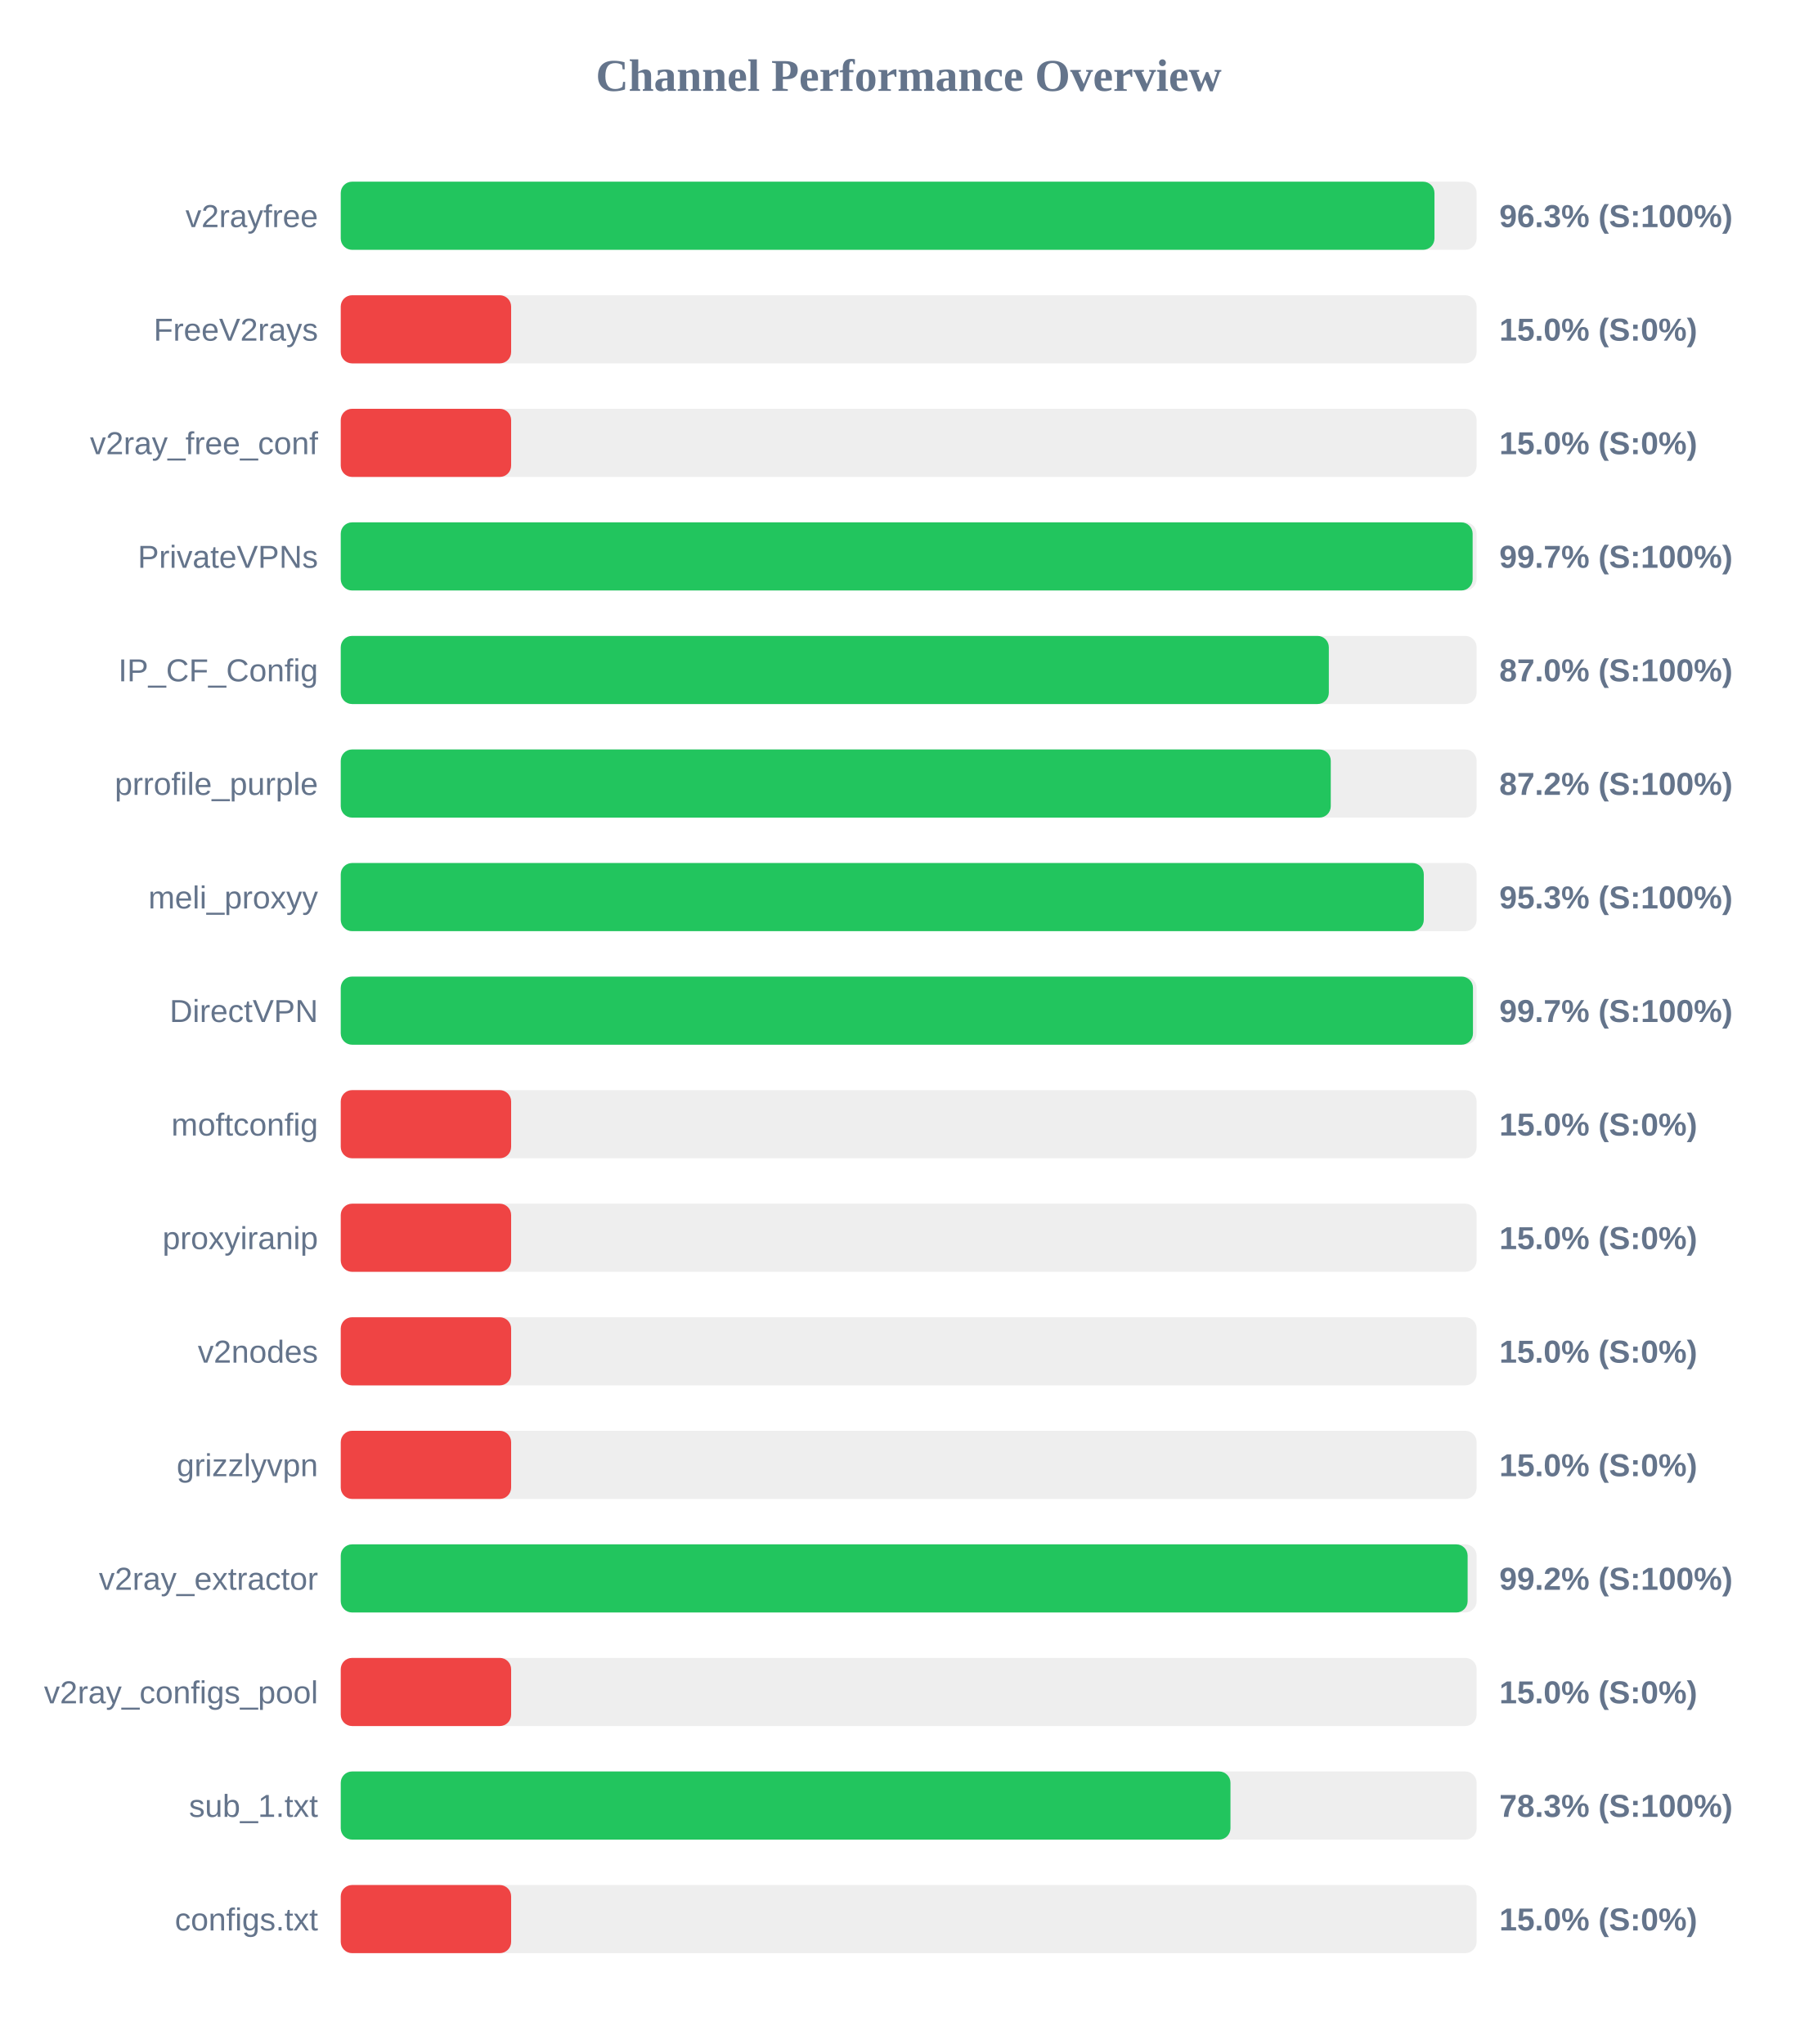
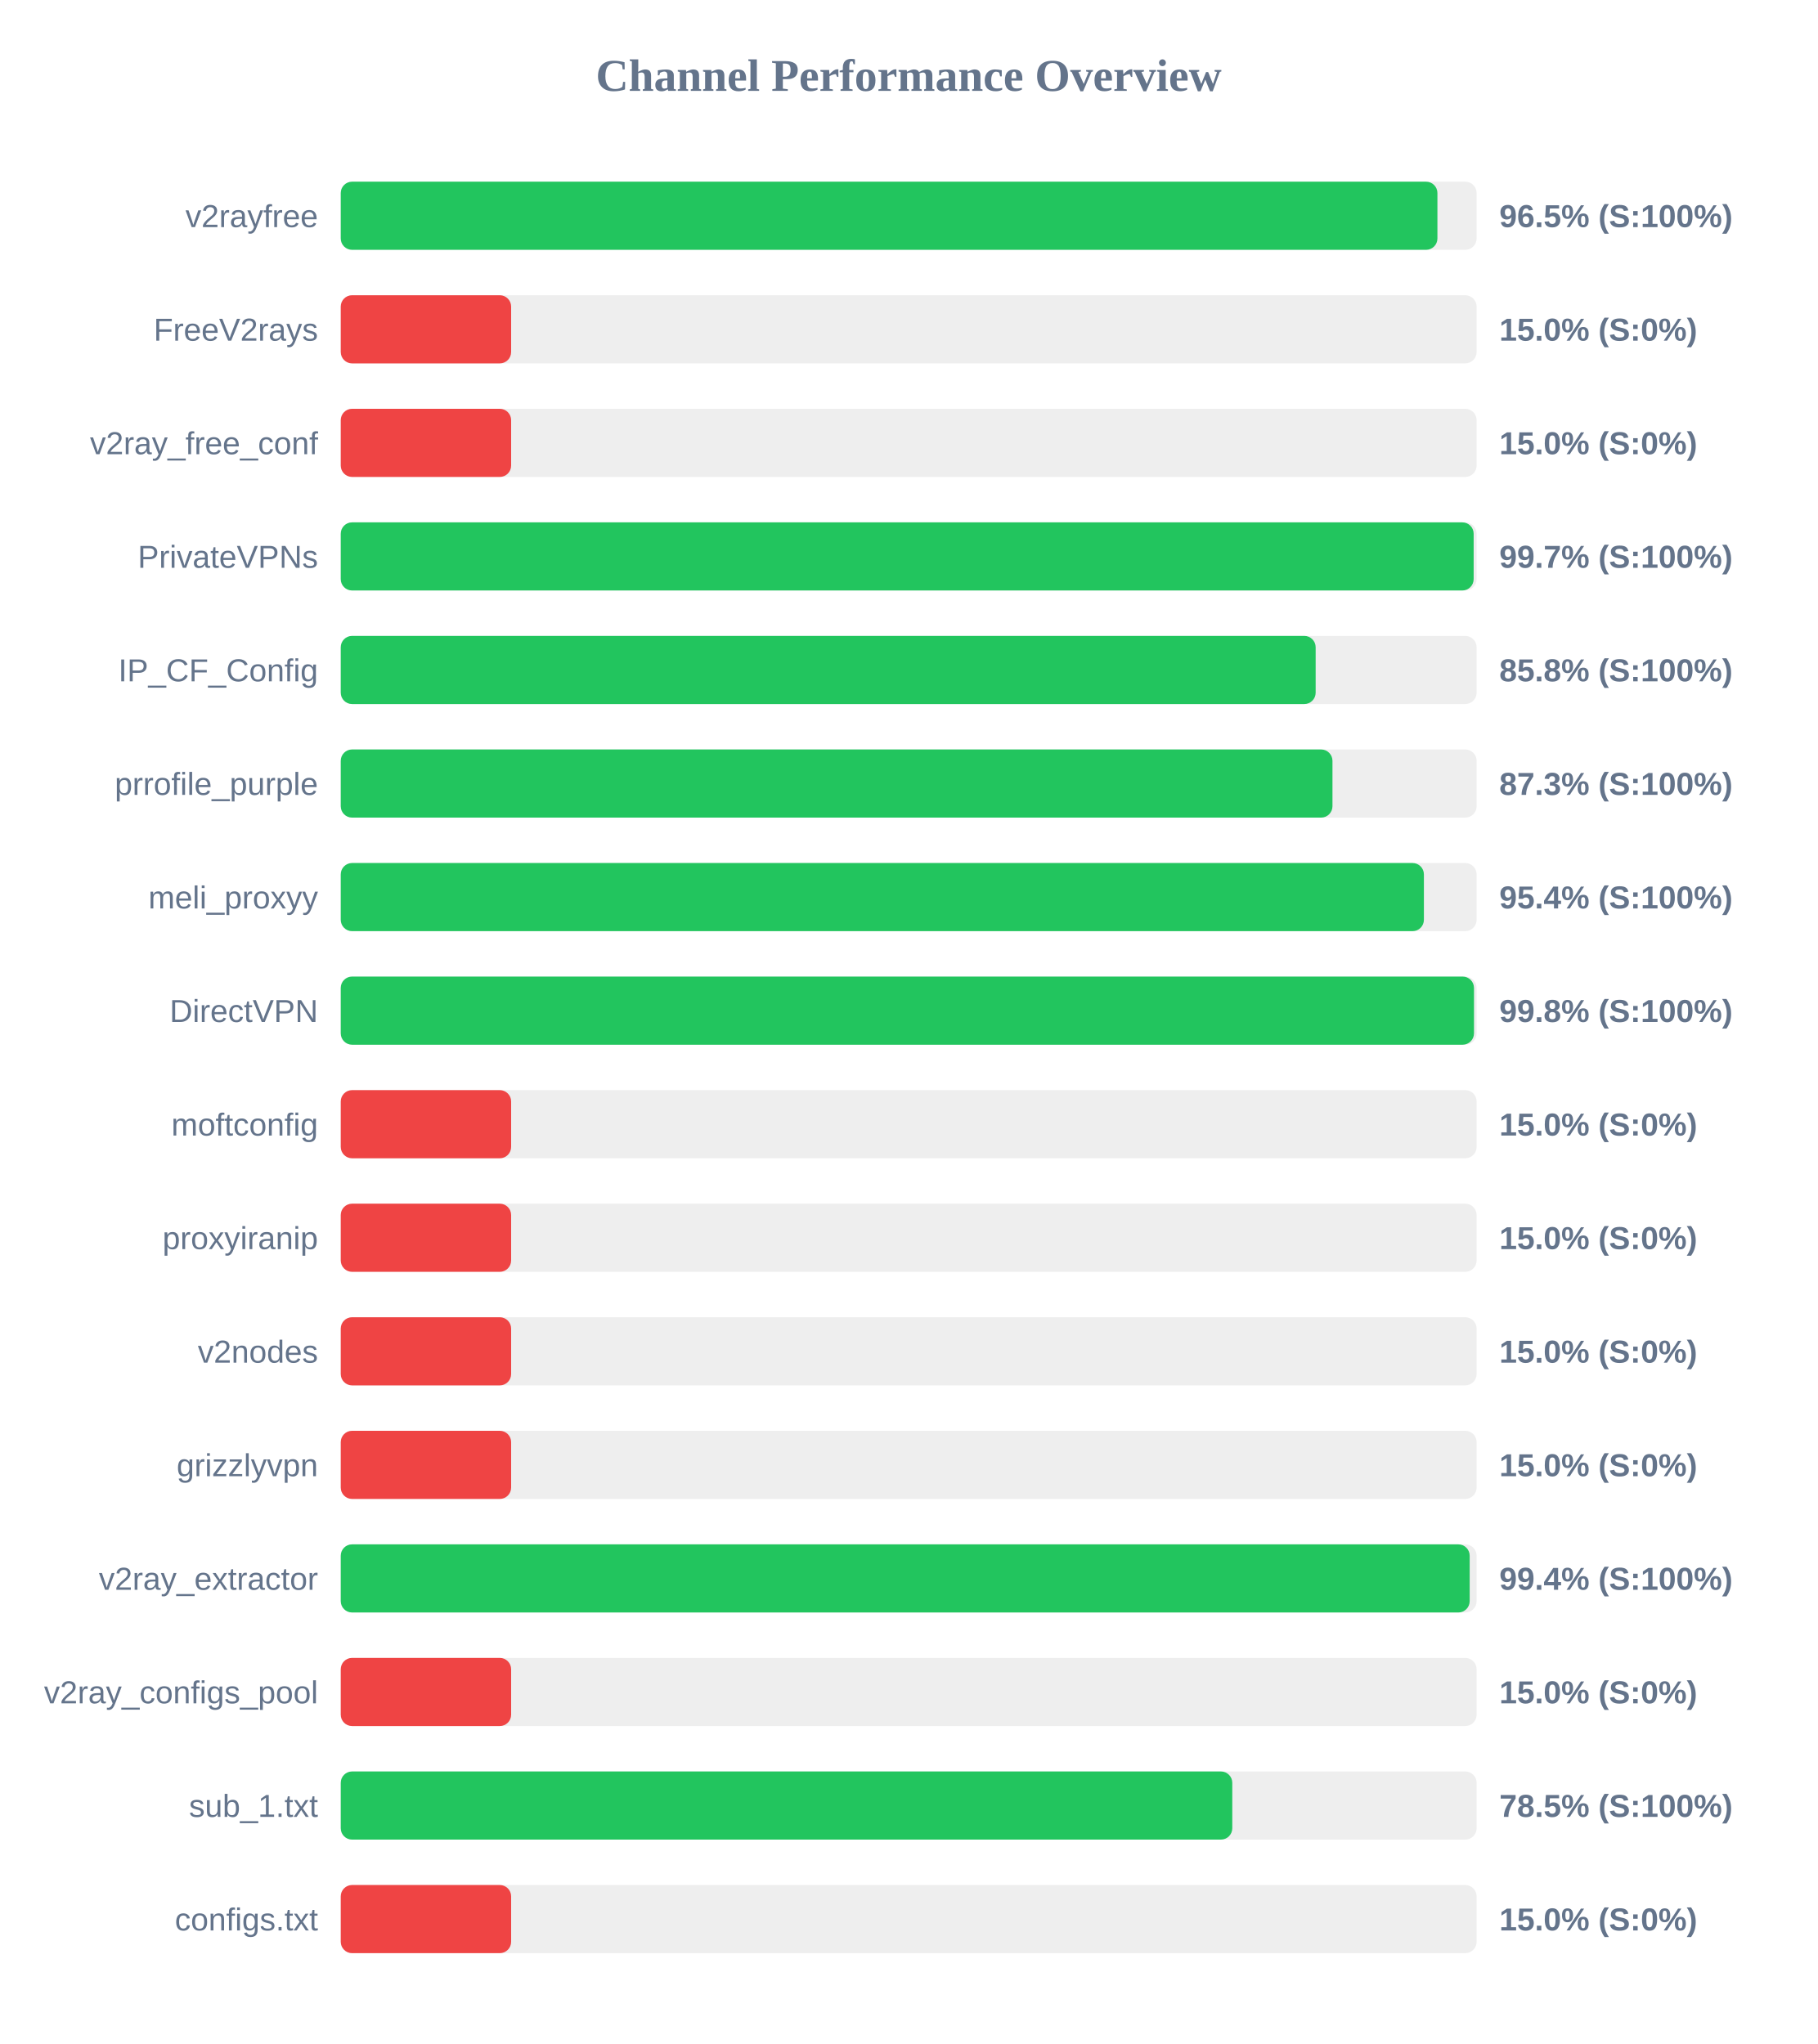
<svg xmlns="http://www.w3.org/2000/svg" width="800" height="900" version="1.1">
  <style>
        .row { font: 14px Arial; fill: #64748b; }
        .score { font: bold 14px Arial; fill: #64748b; }
    </style>
  <text x="400" y="40" text-anchor="middle" font-size="20px" font-weight="bold" fill="#64748b">Channel Performance Overview</text>
  <rect x="150" y="80" width="500" height="30" fill="#eee" rx="5" />
-   <rect x="150" y="80" width="481.45" height="30" fill="#22c55e" rx="5" />
+   <rect x="150" y="80" width="482.75" height="30" fill="#22c55e" rx="5" />
  <text x="140" y="100" text-anchor="end" class="row">v2rayfree</text>
-   <text x="660" y="100" text-anchor="start" class="score">96.3% (S:100%)</text>
+   <text x="660" y="100" text-anchor="start" class="score">96.5% (S:100%)</text>
  <rect x="150" y="130" width="500" height="30" fill="#eee" rx="5" />
  <rect x="150" y="130" width="75.0" height="30" fill="#ef4444" rx="5" />
  <text x="140" y="150" text-anchor="end" class="row">FreeV2rays</text>
  <text x="660" y="150" text-anchor="start" class="score">15.0% (S:0%)</text>
  <rect x="150" y="180" width="500" height="30" fill="#eee" rx="5" />
  <rect x="150" y="180" width="75.0" height="30" fill="#ef4444" rx="5" />
  <text x="140" y="200" text-anchor="end" class="row">v2ray_free_conf</text>
  <text x="660" y="200" text-anchor="start" class="score">15.0% (S:0%)</text>
  <rect x="150" y="230" width="500" height="30" fill="#eee" rx="5" />
-   <rect x="150" y="230" width="498.25" height="30" fill="#22c55e" rx="5" />
+   <rect x="150" y="230" width="498.7" height="30" fill="#22c55e" rx="5" />
  <text x="140" y="250" text-anchor="end" class="row">PrivateVPNs</text>
  <text x="660" y="250" text-anchor="start" class="score">99.7% (S:100%)</text>
  <rect x="150" y="280" width="500" height="30" fill="#eee" rx="5" />
-   <rect x="150" y="280" width="434.95" height="30" fill="#22c55e" rx="5" />
+   <rect x="150" y="280" width="429.15" height="30" fill="#22c55e" rx="5" />
  <text x="140" y="300" text-anchor="end" class="row">IP_CF_Config</text>
-   <text x="660" y="300" text-anchor="start" class="score">87.0% (S:100%)</text>
+   <text x="660" y="300" text-anchor="start" class="score">85.8% (S:100%)</text>
  <rect x="150" y="330" width="500" height="30" fill="#eee" rx="5" />
-   <rect x="150" y="330" width="435.8" height="30" fill="#22c55e" rx="5" />
+   <rect x="150" y="330" width="436.55" height="30" fill="#22c55e" rx="5" />
  <text x="140" y="350" text-anchor="end" class="row">prrofile_purple</text>
-   <text x="660" y="350" text-anchor="start" class="score">87.2% (S:100%)</text>
+   <text x="660" y="350" text-anchor="start" class="score">87.3% (S:100%)</text>
  <rect x="150" y="380" width="500" height="30" fill="#eee" rx="5" />
-   <rect x="150" y="380" width="476.75" height="30" fill="#22c55e" rx="5" />
+   <rect x="150" y="380" width="476.8" height="30" fill="#22c55e" rx="5" />
  <text x="140" y="400" text-anchor="end" class="row">meli_proxyy</text>
-   <text x="660" y="400" text-anchor="start" class="score">95.3% (S:100%)</text>
+   <text x="660" y="400" text-anchor="start" class="score">95.4% (S:100%)</text>
  <rect x="150" y="430" width="500" height="30" fill="#eee" rx="5" />
-   <rect x="150" y="430" width="498.4" height="30" fill="#22c55e" rx="5" />
+   <rect x="150" y="430" width="498.85" height="30" fill="#22c55e" rx="5" />
  <text x="140" y="450" text-anchor="end" class="row">DirectVPN</text>
-   <text x="660" y="450" text-anchor="start" class="score">99.7% (S:100%)</text>
+   <text x="660" y="450" text-anchor="start" class="score">99.8% (S:100%)</text>
  <rect x="150" y="480" width="500" height="30" fill="#eee" rx="5" />
  <rect x="150" y="480" width="75.0" height="30" fill="#ef4444" rx="5" />
  <text x="140" y="500" text-anchor="end" class="row">moftconfig</text>
  <text x="660" y="500" text-anchor="start" class="score">15.0% (S:0%)</text>
  <rect x="150" y="530" width="500" height="30" fill="#eee" rx="5" />
  <rect x="150" y="530" width="75.0" height="30" fill="#ef4444" rx="5" />
  <text x="140" y="550" text-anchor="end" class="row">proxyiranip</text>
  <text x="660" y="550" text-anchor="start" class="score">15.0% (S:0%)</text>
  <rect x="150" y="580" width="500" height="30" fill="#eee" rx="5" />
  <rect x="150" y="580" width="75.0" height="30" fill="#ef4444" rx="5" />
  <text x="140" y="600" text-anchor="end" class="row">v2nodes</text>
  <text x="660" y="600" text-anchor="start" class="score">15.0% (S:0%)</text>
  <rect x="150" y="630" width="500" height="30" fill="#eee" rx="5" />
  <rect x="150" y="630" width="75.0" height="30" fill="#ef4444" rx="5" />
  <text x="140" y="650" text-anchor="end" class="row">grizzlyvpn</text>
  <text x="660" y="650" text-anchor="start" class="score">15.0% (S:0%)</text>
  <rect x="150" y="680" width="500" height="30" fill="#eee" rx="5" />
-   <rect x="150" y="680" width="496.05" height="30" fill="#22c55e" rx="5" />
+   <rect x="150" y="680" width="496.95" height="30" fill="#22c55e" rx="5" />
  <text x="140" y="700" text-anchor="end" class="row">v2ray_extractor</text>
-   <text x="660" y="700" text-anchor="start" class="score">99.2% (S:100%)</text>
+   <text x="660" y="700" text-anchor="start" class="score">99.4% (S:100%)</text>
  <rect x="150" y="730" width="500" height="30" fill="#eee" rx="5" />
  <rect x="150" y="730" width="75.0" height="30" fill="#ef4444" rx="5" />
  <text x="140" y="750" text-anchor="end" class="row">v2ray_configs_pool</text>
  <text x="660" y="750" text-anchor="start" class="score">15.0% (S:0%)</text>
  <rect x="150" y="780" width="500" height="30" fill="#eee" rx="5" />
-   <rect x="150" y="780" width="391.65" height="30" fill="#22c55e" rx="5" />
+   <rect x="150" y="780" width="392.45" height="30" fill="#22c55e" rx="5" />
  <text x="140" y="800" text-anchor="end" class="row">sub_1.txt</text>
-   <text x="660" y="800" text-anchor="start" class="score">78.3% (S:100%)</text>
+   <text x="660" y="800" text-anchor="start" class="score">78.5% (S:100%)</text>
  <rect x="150" y="830" width="500" height="30" fill="#eee" rx="5" />
  <rect x="150" y="830" width="75.0" height="30" fill="#ef4444" rx="5" />
  <text x="140" y="850" text-anchor="end" class="row">configs.txt</text>
  <text x="660" y="850" text-anchor="start" class="score">15.0% (S:0%)</text>
</svg>
